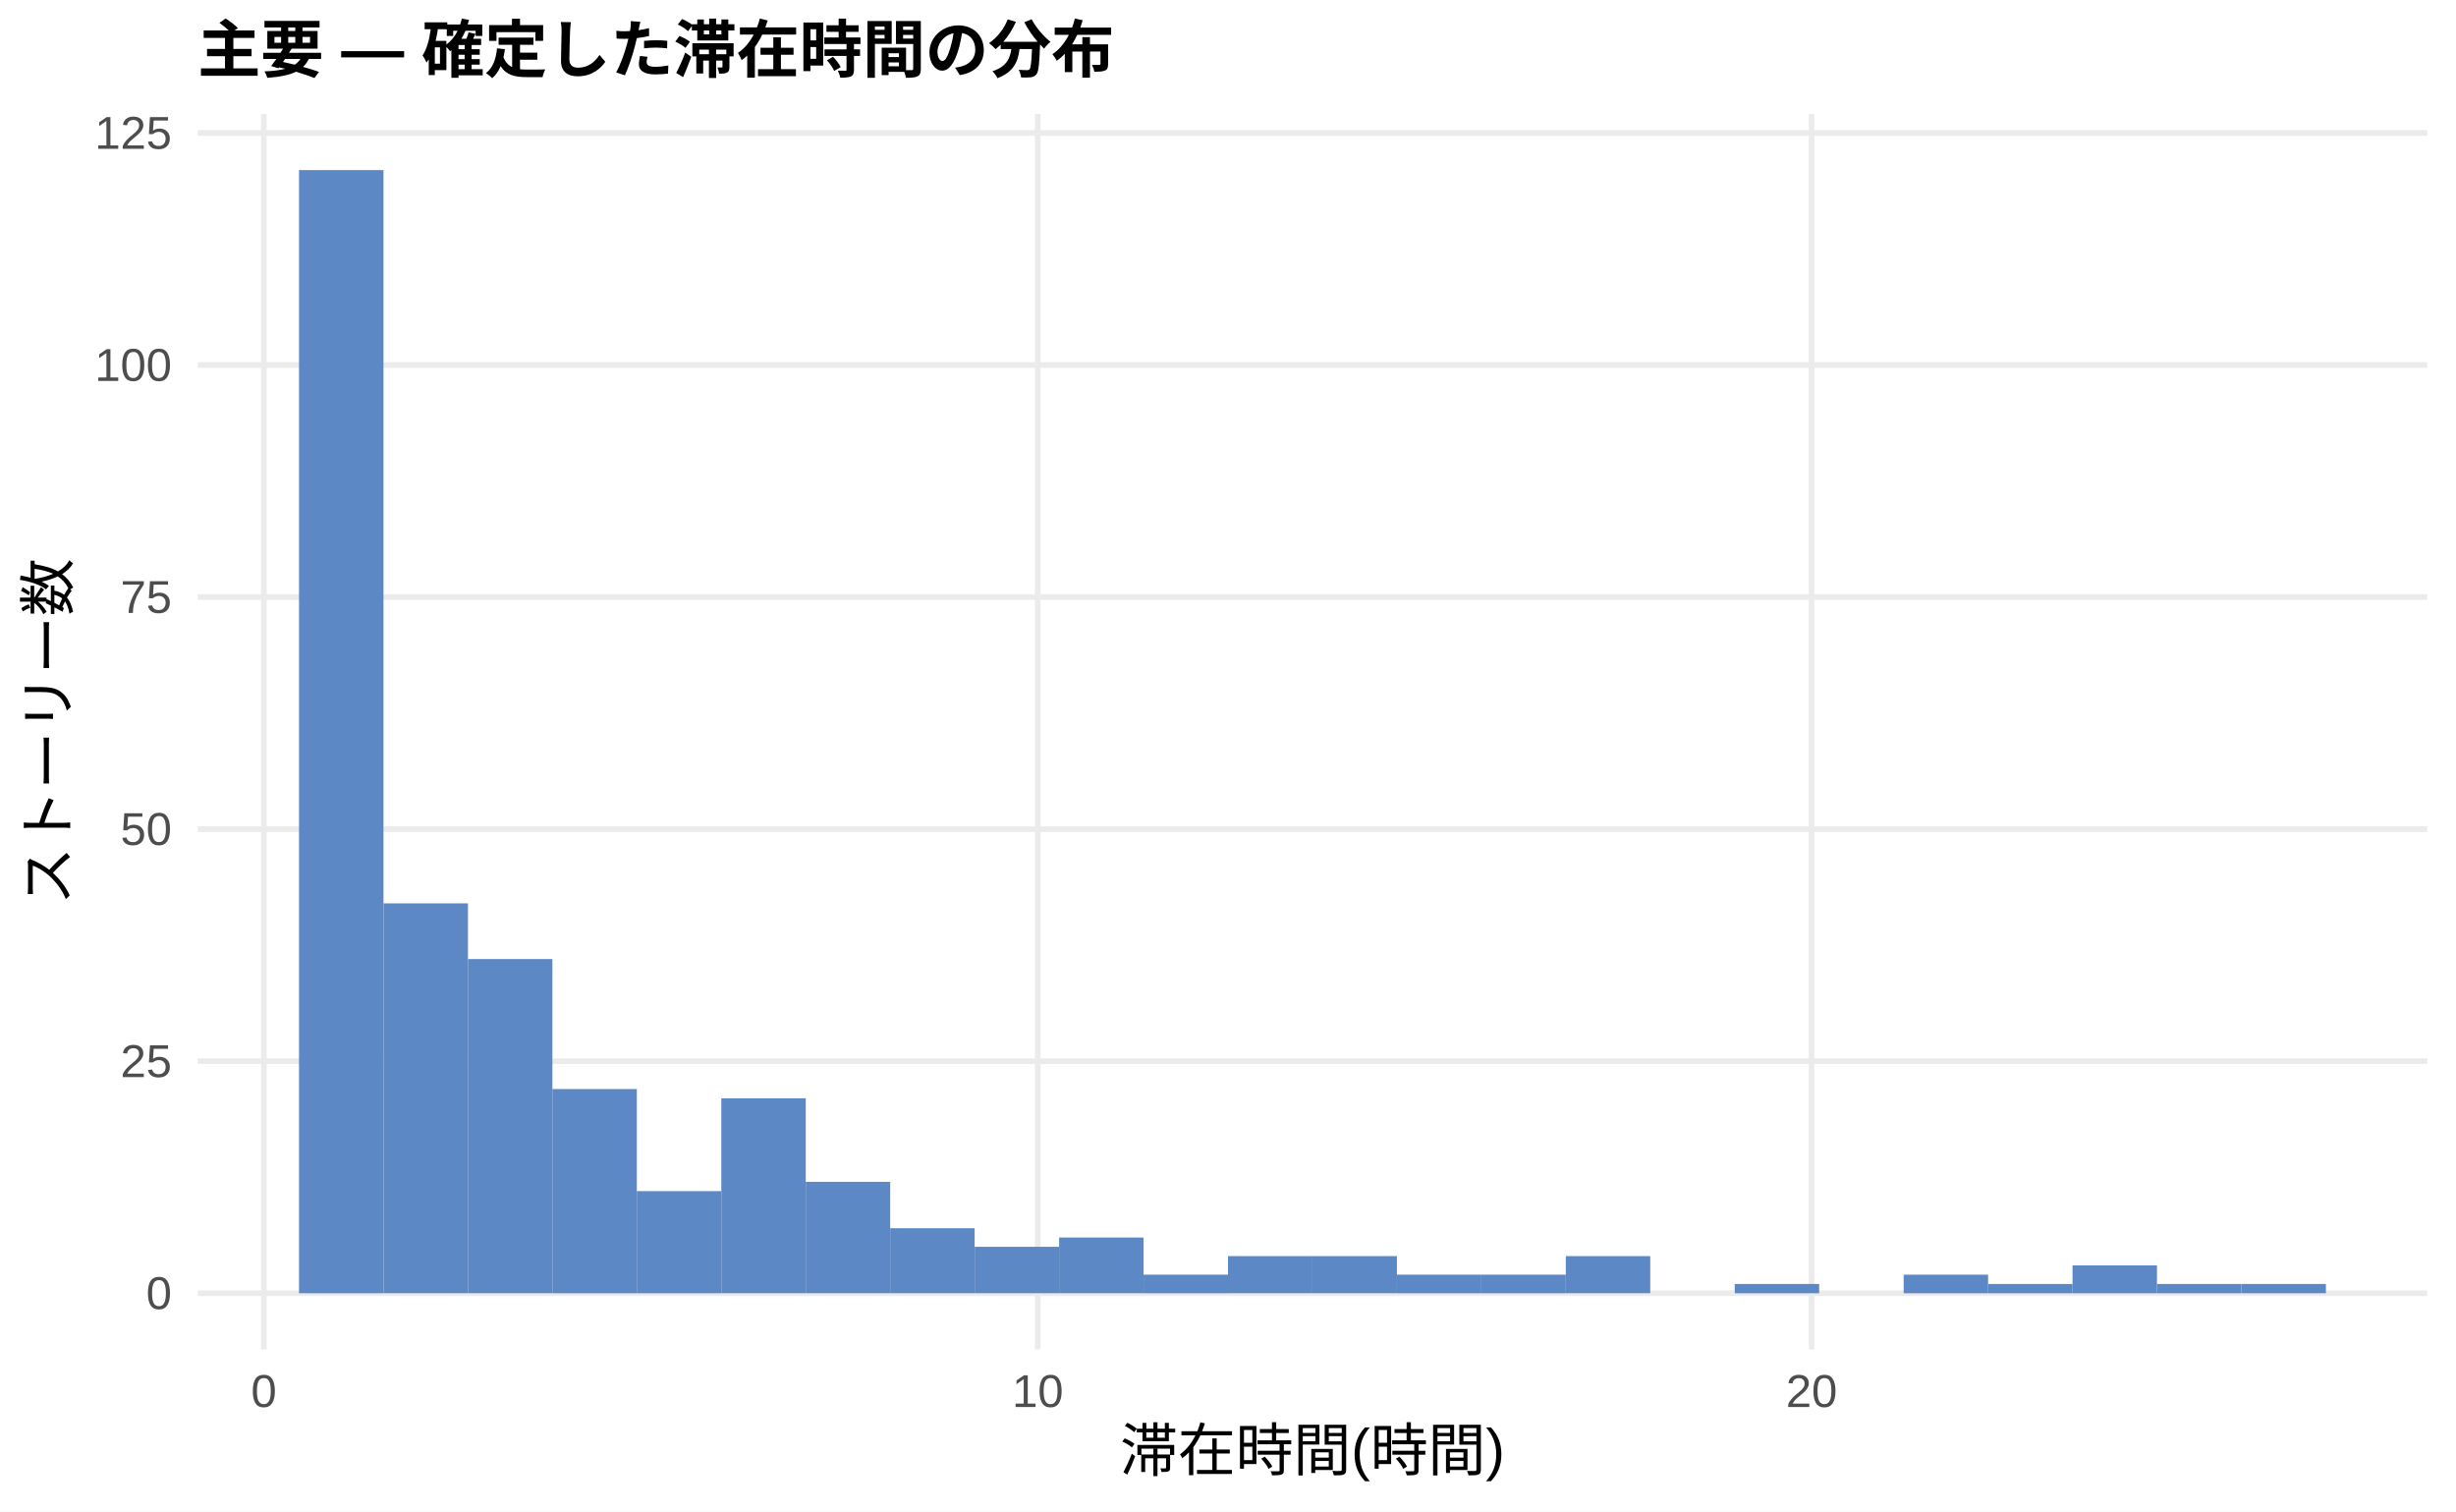
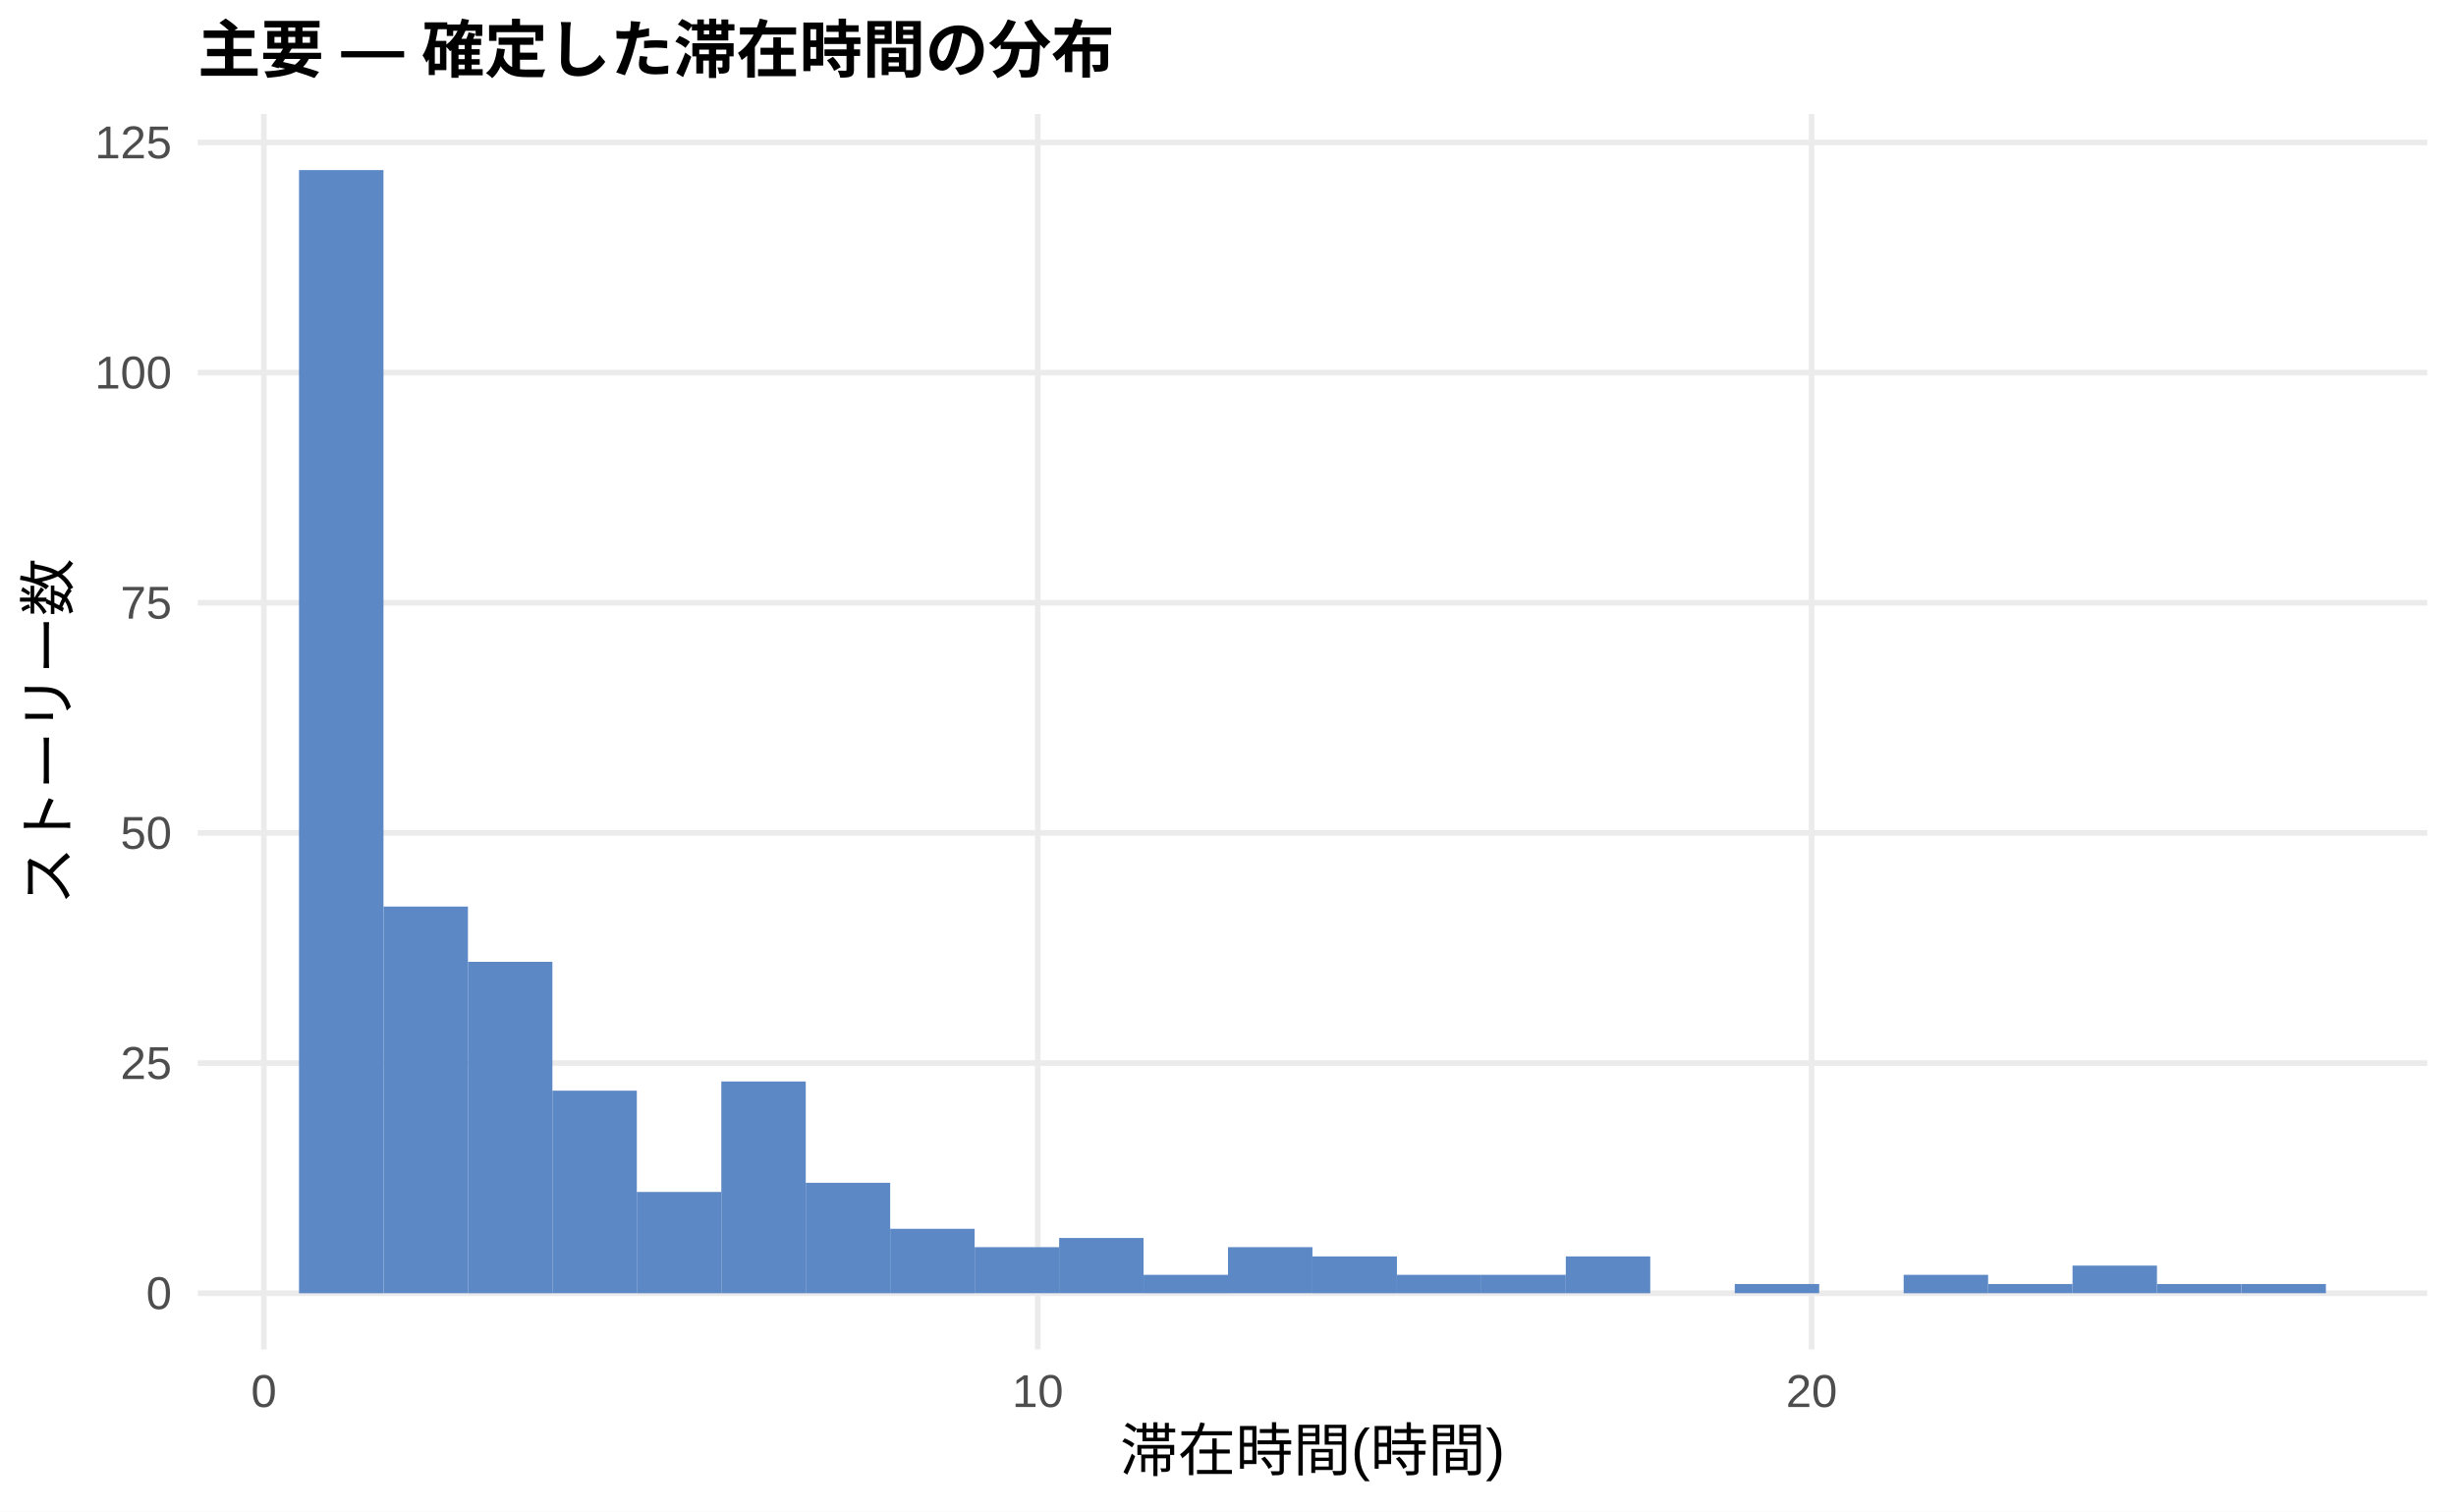
<svg xmlns="http://www.w3.org/2000/svg" width="468.00pt" height="288.00pt" viewBox="0 0 468.00 288.00">
  <g class="svglite">
    <defs>
      <style type="text/css">
    .svglite line, .svglite polyline, .svglite polygon, .svglite path, .svglite rect, .svglite circle {
      fill: none;
      stroke: #000000;
      stroke-linecap: round;
      stroke-linejoin: round;
      stroke-miterlimit: 10.00;
    }
    .svglite text {
      white-space: pre;
    }
    .svglite g.glyphgroup path {
      fill: inherit;
      stroke: none;
    }
  </style>
    </defs>
    <rect width="100%" height="100%" style="stroke: none; fill: #FFFFFF;" />
    <defs>
      <clipPath id="cpMC4wMHw0NjguMDB8MC4wMHwyODguMDA=">
        <rect x="0.00" y="0.00" width="468.00" height="288.00" />
      </clipPath>
    </defs>
    <g clip-path="url(#cpMC4wMHw0NjguMDB8MC4wMHwyODguMDA=)">
      <rect x="0.00" y="0.00" width="468.00" height="288.00" style="stroke-width: 1.07; stroke: none; fill: #FFFFFF;" />
    </g>
    <defs>
      <clipPath id="cpMzcuNjd8NDYyLjUyfDIxLjcxfDI1Ny4xMg==">
        <rect x="37.67" y="21.71" width="424.85" height="235.41" />
      </clipPath>
    </defs>
    <g clip-path="url(#cpMzcuNjd8NDYyLjUyfDIxLjcxfDI1Ny4xMg==)">
      <polyline points="37.67,246.42 462.52,246.42 " style="stroke-width: 1.07; stroke: #EBEBEB; stroke-linecap: butt;" />
-       <polyline points="37.67,202.20 462.52,202.20 " style="stroke-width: 1.07; stroke: #EBEBEB; stroke-linecap: butt;" />
-       <polyline points="37.67,157.98 462.52,157.98 " style="stroke-width: 1.07; stroke: #EBEBEB; stroke-linecap: butt;" />
-       <polyline points="37.67,113.77 462.52,113.77 " style="stroke-width: 1.07; stroke: #EBEBEB; stroke-linecap: butt;" />
-       <polyline points="37.67,69.55 462.52,69.55 " style="stroke-width: 1.07; stroke: #EBEBEB; stroke-linecap: butt;" />
-       <polyline points="37.67,25.33 462.52,25.33 " style="stroke-width: 1.07; stroke: #EBEBEB; stroke-linecap: butt;" />
+       <polyline points="37.67,202.56 462.52,202.56 " style="stroke-width: 1.07; stroke: #EBEBEB; stroke-linecap: butt;" />
+       <polyline points="37.67,158.71 462.52,158.71 " style="stroke-width: 1.07; stroke: #EBEBEB; stroke-linecap: butt;" />
+       <polyline points="37.67,114.85 462.52,114.85 " style="stroke-width: 1.07; stroke: #EBEBEB; stroke-linecap: butt;" />
+       <polyline points="37.67,71.00 462.52,71.00 " style="stroke-width: 1.07; stroke: #EBEBEB; stroke-linecap: butt;" />
+       <polyline points="37.67,27.15 462.52,27.15 " style="stroke-width: 1.07; stroke: #EBEBEB; stroke-linecap: butt;" />
      <polyline points="50.28,257.12 50.28,21.71 " style="stroke-width: 1.07; stroke: #EBEBEB; stroke-linecap: butt;" />
      <polyline points="197.75,257.12 197.75,21.71 " style="stroke-width: 1.07; stroke: #EBEBEB; stroke-linecap: butt;" />
      <polyline points="345.21,257.12 345.21,21.71 " style="stroke-width: 1.07; stroke: #EBEBEB; stroke-linecap: butt;" />
      <rect x="56.98" y="32.41" width="16.09" height="214.01" style="stroke-width: 1.07; stroke: none; stroke-linecap: butt; stroke-linejoin: miter; fill: #5C88C5;" />
-       <rect x="73.08" y="172.13" width="16.09" height="74.28" style="stroke-width: 1.07; stroke: none; stroke-linecap: butt; stroke-linejoin: miter; fill: #5C88C5;" />
-       <rect x="89.17" y="182.74" width="16.09" height="63.67" style="stroke-width: 1.07; stroke: none; stroke-linecap: butt; stroke-linejoin: miter; fill: #5C88C5;" />
-       <rect x="105.26" y="207.51" width="16.09" height="38.91" style="stroke-width: 1.07; stroke: none; stroke-linecap: butt; stroke-linejoin: miter; fill: #5C88C5;" />
-       <rect x="121.35" y="226.96" width="16.09" height="19.46" style="stroke-width: 1.07; stroke: none; stroke-linecap: butt; stroke-linejoin: miter; fill: #5C88C5;" />
-       <rect x="137.45" y="209.27" width="16.09" height="37.14" style="stroke-width: 1.07; stroke: none; stroke-linecap: butt; stroke-linejoin: miter; fill: #5C88C5;" />
-       <rect x="153.54" y="225.19" width="16.09" height="21.22" style="stroke-width: 1.07; stroke: none; stroke-linecap: butt; stroke-linejoin: miter; fill: #5C88C5;" />
-       <rect x="169.63" y="234.03" width="16.09" height="12.38" style="stroke-width: 1.07; stroke: none; stroke-linecap: butt; stroke-linejoin: miter; fill: #5C88C5;" />
-       <rect x="185.73" y="237.57" width="16.09" height="8.84" style="stroke-width: 1.07; stroke: none; stroke-linecap: butt; stroke-linejoin: miter; fill: #5C88C5;" />
-       <rect x="201.82" y="235.80" width="16.09" height="10.61" style="stroke-width: 1.07; stroke: none; stroke-linecap: butt; stroke-linejoin: miter; fill: #5C88C5;" />
-       <rect x="217.91" y="242.88" width="16.09" height="3.54" style="stroke-width: 1.07; stroke: none; stroke-linecap: butt; stroke-linejoin: miter; fill: #5C88C5;" />
-       <rect x="234.00" y="239.34" width="16.09" height="7.07" style="stroke-width: 1.07; stroke: none; stroke-linecap: butt; stroke-linejoin: miter; fill: #5C88C5;" />
-       <rect x="250.10" y="239.34" width="16.09" height="7.07" style="stroke-width: 1.07; stroke: none; stroke-linecap: butt; stroke-linejoin: miter; fill: #5C88C5;" />
-       <rect x="266.19" y="242.88" width="16.09" height="3.54" style="stroke-width: 1.07; stroke: none; stroke-linecap: butt; stroke-linejoin: miter; fill: #5C88C5;" />
-       <rect x="282.28" y="242.88" width="16.09" height="3.54" style="stroke-width: 1.07; stroke: none; stroke-linecap: butt; stroke-linejoin: miter; fill: #5C88C5;" />
-       <rect x="298.37" y="239.34" width="16.09" height="7.07" style="stroke-width: 1.07; stroke: none; stroke-linecap: butt; stroke-linejoin: miter; fill: #5C88C5;" />
+       <rect x="73.08" y="172.74" width="16.09" height="73.67" style="stroke-width: 1.07; stroke: none; stroke-linecap: butt; stroke-linejoin: miter; fill: #5C88C5;" />
+       <rect x="89.17" y="183.27" width="16.09" height="63.15" style="stroke-width: 1.07; stroke: none; stroke-linecap: butt; stroke-linejoin: miter; fill: #5C88C5;" />
+       <rect x="105.26" y="207.82" width="16.09" height="38.59" style="stroke-width: 1.07; stroke: none; stroke-linecap: butt; stroke-linejoin: miter; fill: #5C88C5;" />
+       <rect x="121.35" y="227.12" width="16.09" height="19.30" style="stroke-width: 1.07; stroke: none; stroke-linecap: butt; stroke-linejoin: miter; fill: #5C88C5;" />
+       <rect x="137.45" y="206.07" width="16.09" height="40.35" style="stroke-width: 1.07; stroke: none; stroke-linecap: butt; stroke-linejoin: miter; fill: #5C88C5;" />
+       <rect x="153.54" y="225.37" width="16.09" height="21.05" style="stroke-width: 1.07; stroke: none; stroke-linecap: butt; stroke-linejoin: miter; fill: #5C88C5;" />
+       <rect x="169.63" y="234.14" width="16.09" height="12.28" style="stroke-width: 1.07; stroke: none; stroke-linecap: butt; stroke-linejoin: miter; fill: #5C88C5;" />
+       <rect x="185.73" y="237.64" width="16.09" height="8.77" style="stroke-width: 1.07; stroke: none; stroke-linecap: butt; stroke-linejoin: miter; fill: #5C88C5;" />
+       <rect x="201.82" y="235.89" width="16.09" height="10.52" style="stroke-width: 1.07; stroke: none; stroke-linecap: butt; stroke-linejoin: miter; fill: #5C88C5;" />
+       <rect x="217.91" y="242.91" width="16.09" height="3.51" style="stroke-width: 1.07; stroke: none; stroke-linecap: butt; stroke-linejoin: miter; fill: #5C88C5;" />
+       <rect x="234.00" y="237.64" width="16.09" height="8.77" style="stroke-width: 1.07; stroke: none; stroke-linecap: butt; stroke-linejoin: miter; fill: #5C88C5;" />
+       <rect x="250.10" y="239.40" width="16.09" height="7.02" style="stroke-width: 1.07; stroke: none; stroke-linecap: butt; stroke-linejoin: miter; fill: #5C88C5;" />
+       <rect x="266.19" y="242.91" width="16.09" height="3.51" style="stroke-width: 1.07; stroke: none; stroke-linecap: butt; stroke-linejoin: miter; fill: #5C88C5;" />
+       <rect x="282.28" y="242.91" width="16.09" height="3.51" style="stroke-width: 1.07; stroke: none; stroke-linecap: butt; stroke-linejoin: miter; fill: #5C88C5;" />
+       <rect x="298.37" y="239.40" width="16.09" height="7.02" style="stroke-width: 1.07; stroke: none; stroke-linecap: butt; stroke-linejoin: miter; fill: #5C88C5;" />
      <rect x="314.47" y="246.42" width="16.09" height="0.00" style="stroke-width: 1.07; stroke: none; stroke-linecap: butt; stroke-linejoin: miter; fill: #5C88C5;" />
-       <rect x="330.56" y="244.65" width="16.09" height="1.77" style="stroke-width: 1.07; stroke: none; stroke-linecap: butt; stroke-linejoin: miter; fill: #5C88C5;" />
+       <rect x="330.56" y="244.66" width="16.09" height="1.75" style="stroke-width: 1.07; stroke: none; stroke-linecap: butt; stroke-linejoin: miter; fill: #5C88C5;" />
      <rect x="346.65" y="246.42" width="16.09" height="0.00" style="stroke-width: 1.07; stroke: none; stroke-linecap: butt; stroke-linejoin: miter; fill: #5C88C5;" />
-       <rect x="362.75" y="242.88" width="16.09" height="3.54" style="stroke-width: 1.07; stroke: none; stroke-linecap: butt; stroke-linejoin: miter; fill: #5C88C5;" />
-       <rect x="378.84" y="244.65" width="16.09" height="1.77" style="stroke-width: 1.07; stroke: none; stroke-linecap: butt; stroke-linejoin: miter; fill: #5C88C5;" />
-       <rect x="394.93" y="241.11" width="16.09" height="5.31" style="stroke-width: 1.07; stroke: none; stroke-linecap: butt; stroke-linejoin: miter; fill: #5C88C5;" />
-       <rect x="411.02" y="244.65" width="16.09" height="1.77" style="stroke-width: 1.07; stroke: none; stroke-linecap: butt; stroke-linejoin: miter; fill: #5C88C5;" />
-       <rect x="427.12" y="244.65" width="16.09" height="1.77" style="stroke-width: 1.07; stroke: none; stroke-linecap: butt; stroke-linejoin: miter; fill: #5C88C5;" />
+       <rect x="362.75" y="242.91" width="16.09" height="3.51" style="stroke-width: 1.07; stroke: none; stroke-linecap: butt; stroke-linejoin: miter; fill: #5C88C5;" />
+       <rect x="378.84" y="244.66" width="16.09" height="1.75" style="stroke-width: 1.07; stroke: none; stroke-linecap: butt; stroke-linejoin: miter; fill: #5C88C5;" />
+       <rect x="394.93" y="241.15" width="16.09" height="5.26" style="stroke-width: 1.07; stroke: none; stroke-linecap: butt; stroke-linejoin: miter; fill: #5C88C5;" />
+       <rect x="411.02" y="244.66" width="16.09" height="1.75" style="stroke-width: 1.07; stroke: none; stroke-linecap: butt; stroke-linejoin: miter; fill: #5C88C5;" />
+       <rect x="427.12" y="244.66" width="16.09" height="1.75" style="stroke-width: 1.07; stroke: none; stroke-linecap: butt; stroke-linejoin: miter; fill: #5C88C5;" />
    </g>
    <g clip-path="url(#cpMC4wMHw0NjguMDB8MC4wMHwyODguMDA=)">
      <text x="32.74" y="249.44" text-anchor="end" style="font-size: 8.80px;fill: #4D4D4D; font-family: &quot;Liberation Sans&quot;;" textLength="4.89px" lengthAdjust="spacingAndGlyphs">0</text>
-       <text x="32.74" y="205.23" text-anchor="end" style="font-size: 8.80px;fill: #4D4D4D; font-family: &quot;Liberation Sans&quot;;" textLength="9.78px" lengthAdjust="spacingAndGlyphs">25</text>
-       <text x="32.74" y="161.01" text-anchor="end" style="font-size: 8.80px;fill: #4D4D4D; font-family: &quot;Liberation Sans&quot;;" textLength="9.78px" lengthAdjust="spacingAndGlyphs">50</text>
-       <text x="32.74" y="116.79" text-anchor="end" style="font-size: 8.80px;fill: #4D4D4D; font-family: &quot;Liberation Sans&quot;;" textLength="9.78px" lengthAdjust="spacingAndGlyphs">75</text>
-       <text x="32.74" y="72.58" text-anchor="end" style="font-size: 8.80px;fill: #4D4D4D; font-family: &quot;Liberation Sans&quot;;" textLength="14.67px" lengthAdjust="spacingAndGlyphs">100</text>
-       <text x="32.74" y="28.36" text-anchor="end" style="font-size: 8.80px;fill: #4D4D4D; font-family: &quot;Liberation Sans&quot;;" textLength="14.67px" lengthAdjust="spacingAndGlyphs">125</text>
+       <text x="32.74" y="205.59" text-anchor="end" style="font-size: 8.80px;fill: #4D4D4D; font-family: &quot;Liberation Sans&quot;;" textLength="9.78px" lengthAdjust="spacingAndGlyphs">25</text>
+       <text x="32.74" y="161.74" text-anchor="end" style="font-size: 8.80px;fill: #4D4D4D; font-family: &quot;Liberation Sans&quot;;" textLength="9.78px" lengthAdjust="spacingAndGlyphs">50</text>
+       <text x="32.74" y="117.88" text-anchor="end" style="font-size: 8.80px;fill: #4D4D4D; font-family: &quot;Liberation Sans&quot;;" textLength="9.78px" lengthAdjust="spacingAndGlyphs">75</text>
+       <text x="32.74" y="74.03" text-anchor="end" style="font-size: 8.80px;fill: #4D4D4D; font-family: &quot;Liberation Sans&quot;;" textLength="14.67px" lengthAdjust="spacingAndGlyphs">100</text>
+       <text x="32.74" y="30.17" text-anchor="end" style="font-size: 8.80px;fill: #4D4D4D; font-family: &quot;Liberation Sans&quot;;" textLength="14.67px" lengthAdjust="spacingAndGlyphs">125</text>
      <text x="50.28" y="268.10" text-anchor="middle" style="font-size: 8.80px;fill: #4D4D4D; font-family: &quot;Liberation Sans&quot;;" textLength="4.89px" lengthAdjust="spacingAndGlyphs">0</text>
      <text x="197.75" y="268.10" text-anchor="middle" style="font-size: 8.80px;fill: #4D4D4D; font-family: &quot;Liberation Sans&quot;;" textLength="9.78px" lengthAdjust="spacingAndGlyphs">10</text>
      <text x="345.21" y="268.10" text-anchor="middle" style="font-size: 8.80px;fill: #4D4D4D; font-family: &quot;Liberation Sans&quot;;" textLength="9.78px" lengthAdjust="spacingAndGlyphs">20</text>
      <text x="250.10" y="280.24" text-anchor="middle" style="font-size: 11.00px; font-family: &quot;Liberation Sans&quot;;" textLength="73.31px" lengthAdjust="spacingAndGlyphs">滞在時間(時間)</text>
      <text transform="translate(13.05,139.41) rotate(-90)" text-anchor="middle" style="font-size: 11.00px; font-family: &quot;Liberation Sans&quot;;" textLength="66.00px" lengthAdjust="spacingAndGlyphs">ストーリー数</text>
      <text x="37.67" y="13.74" style="font-size: 12.00px; font-weight: bold; font-family: &quot;Liberation Sans&quot;;" textLength="174.66px" lengthAdjust="spacingAndGlyphs">主要 — 確定した滞在時間の分布</text>
    </g>
  </g>
</svg>
